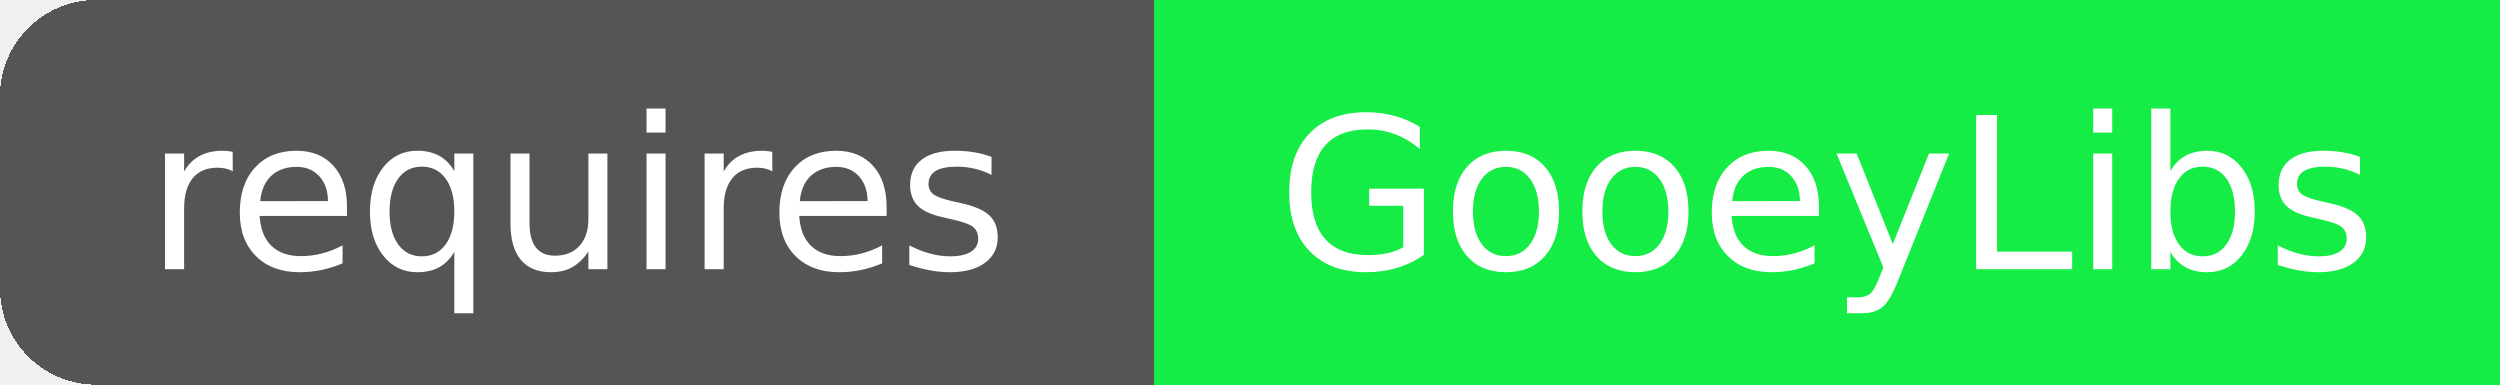
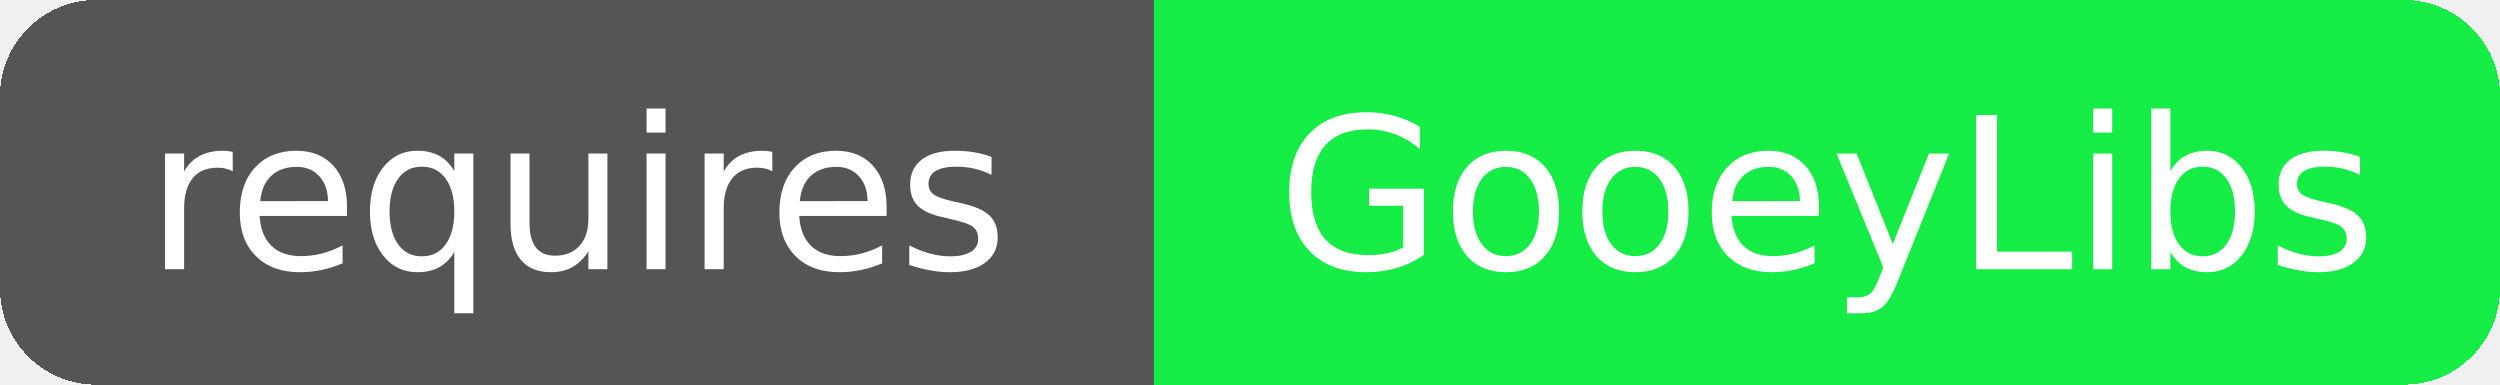
<svg xmlns="http://www.w3.org/2000/svg" width="260" height="40" role="img" aria-label="requires: GooeyLibs">
  <g shape-rendering="crispEdges">
    <rect x="50" width="120" height="40" fill="#555" />
    <rect x="120" width="50" height="40" fill="#15ED46" />
    <rect width="120" height="40" fill="#555" rx="10" ry="10" />
-     <rect x="120" width="1200" height="40" fill="#15ED46" rx="10" ry="10" />
+     <rect x="120" width="140" height="40" fill="#15ED46" rx="10" ry="10" />
  </g>
  <g fill="#fff" text-anchor="middle" font-family="Verdana,Geneva,DejaVu Sans,sans-serif" text-rendering="geometricPrecision" font-size="220">
    <text x="600" y="280" transform="scale(.1)" fill="#fff" textLength="1000">requires</text>
    <text x="1900" y="280" transform="scale(.1)" fill="#fff" textLength="1140">GooeyLibs</text>
  </g>
</svg>
